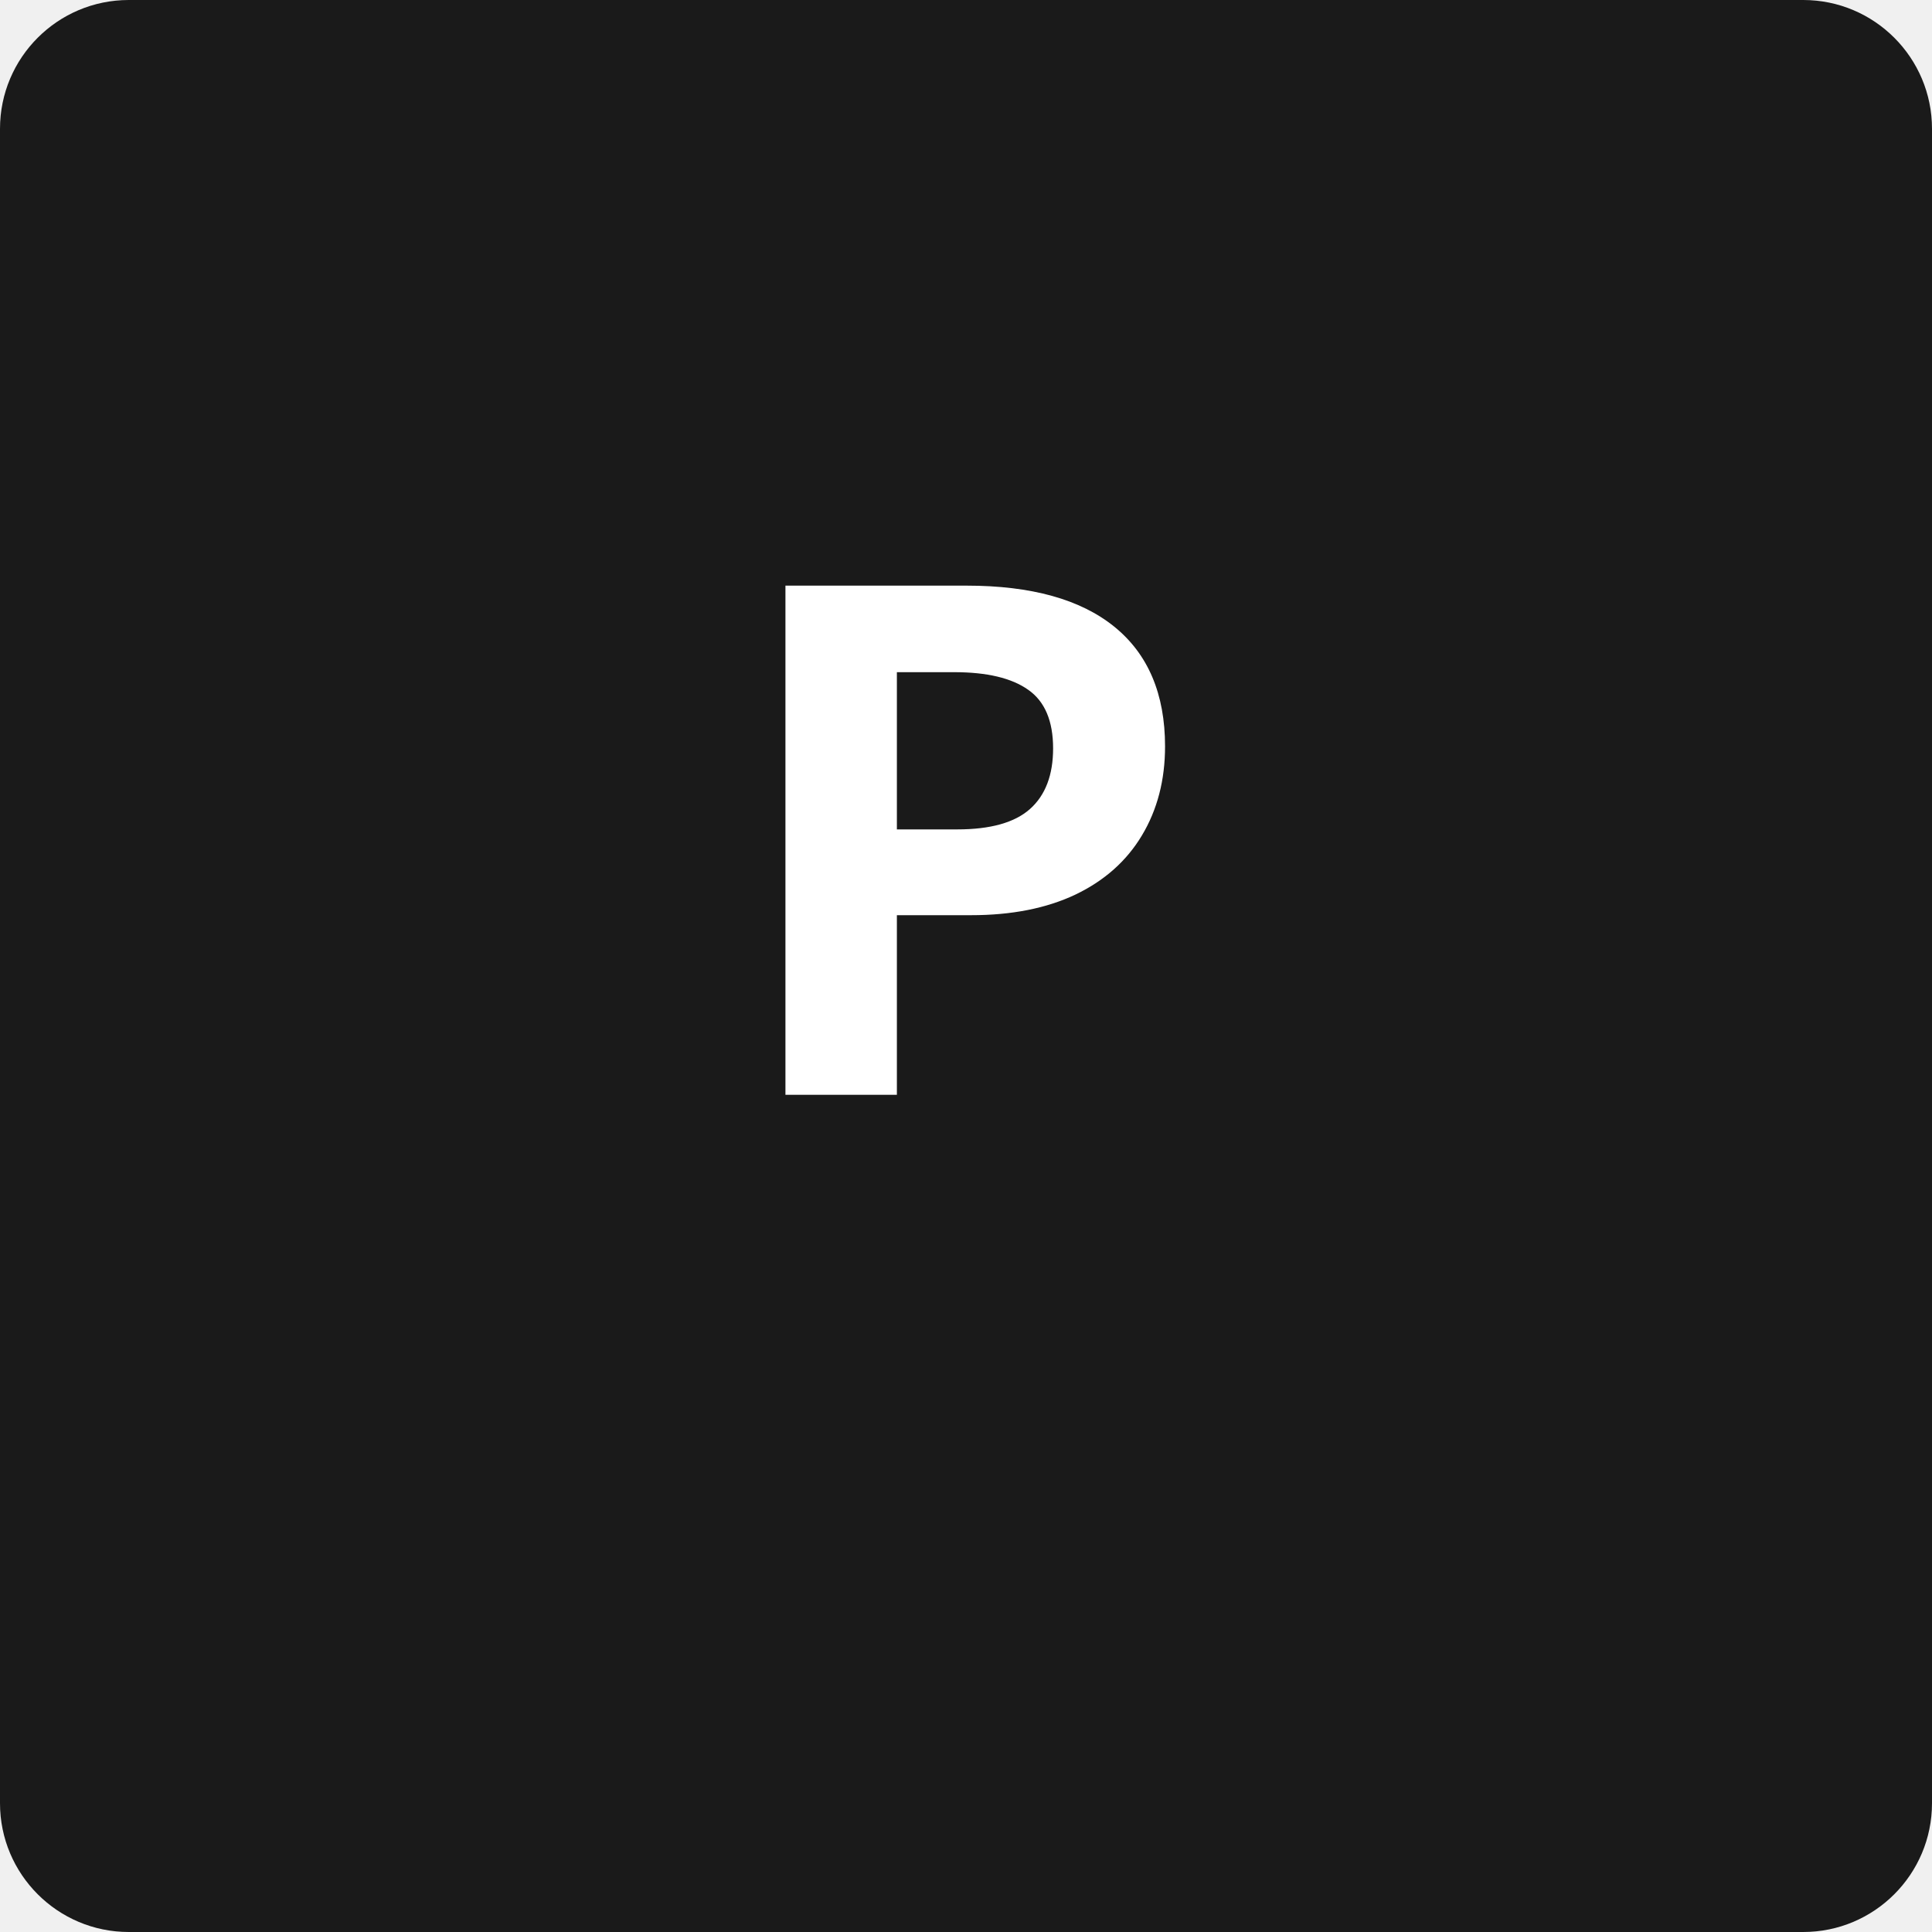
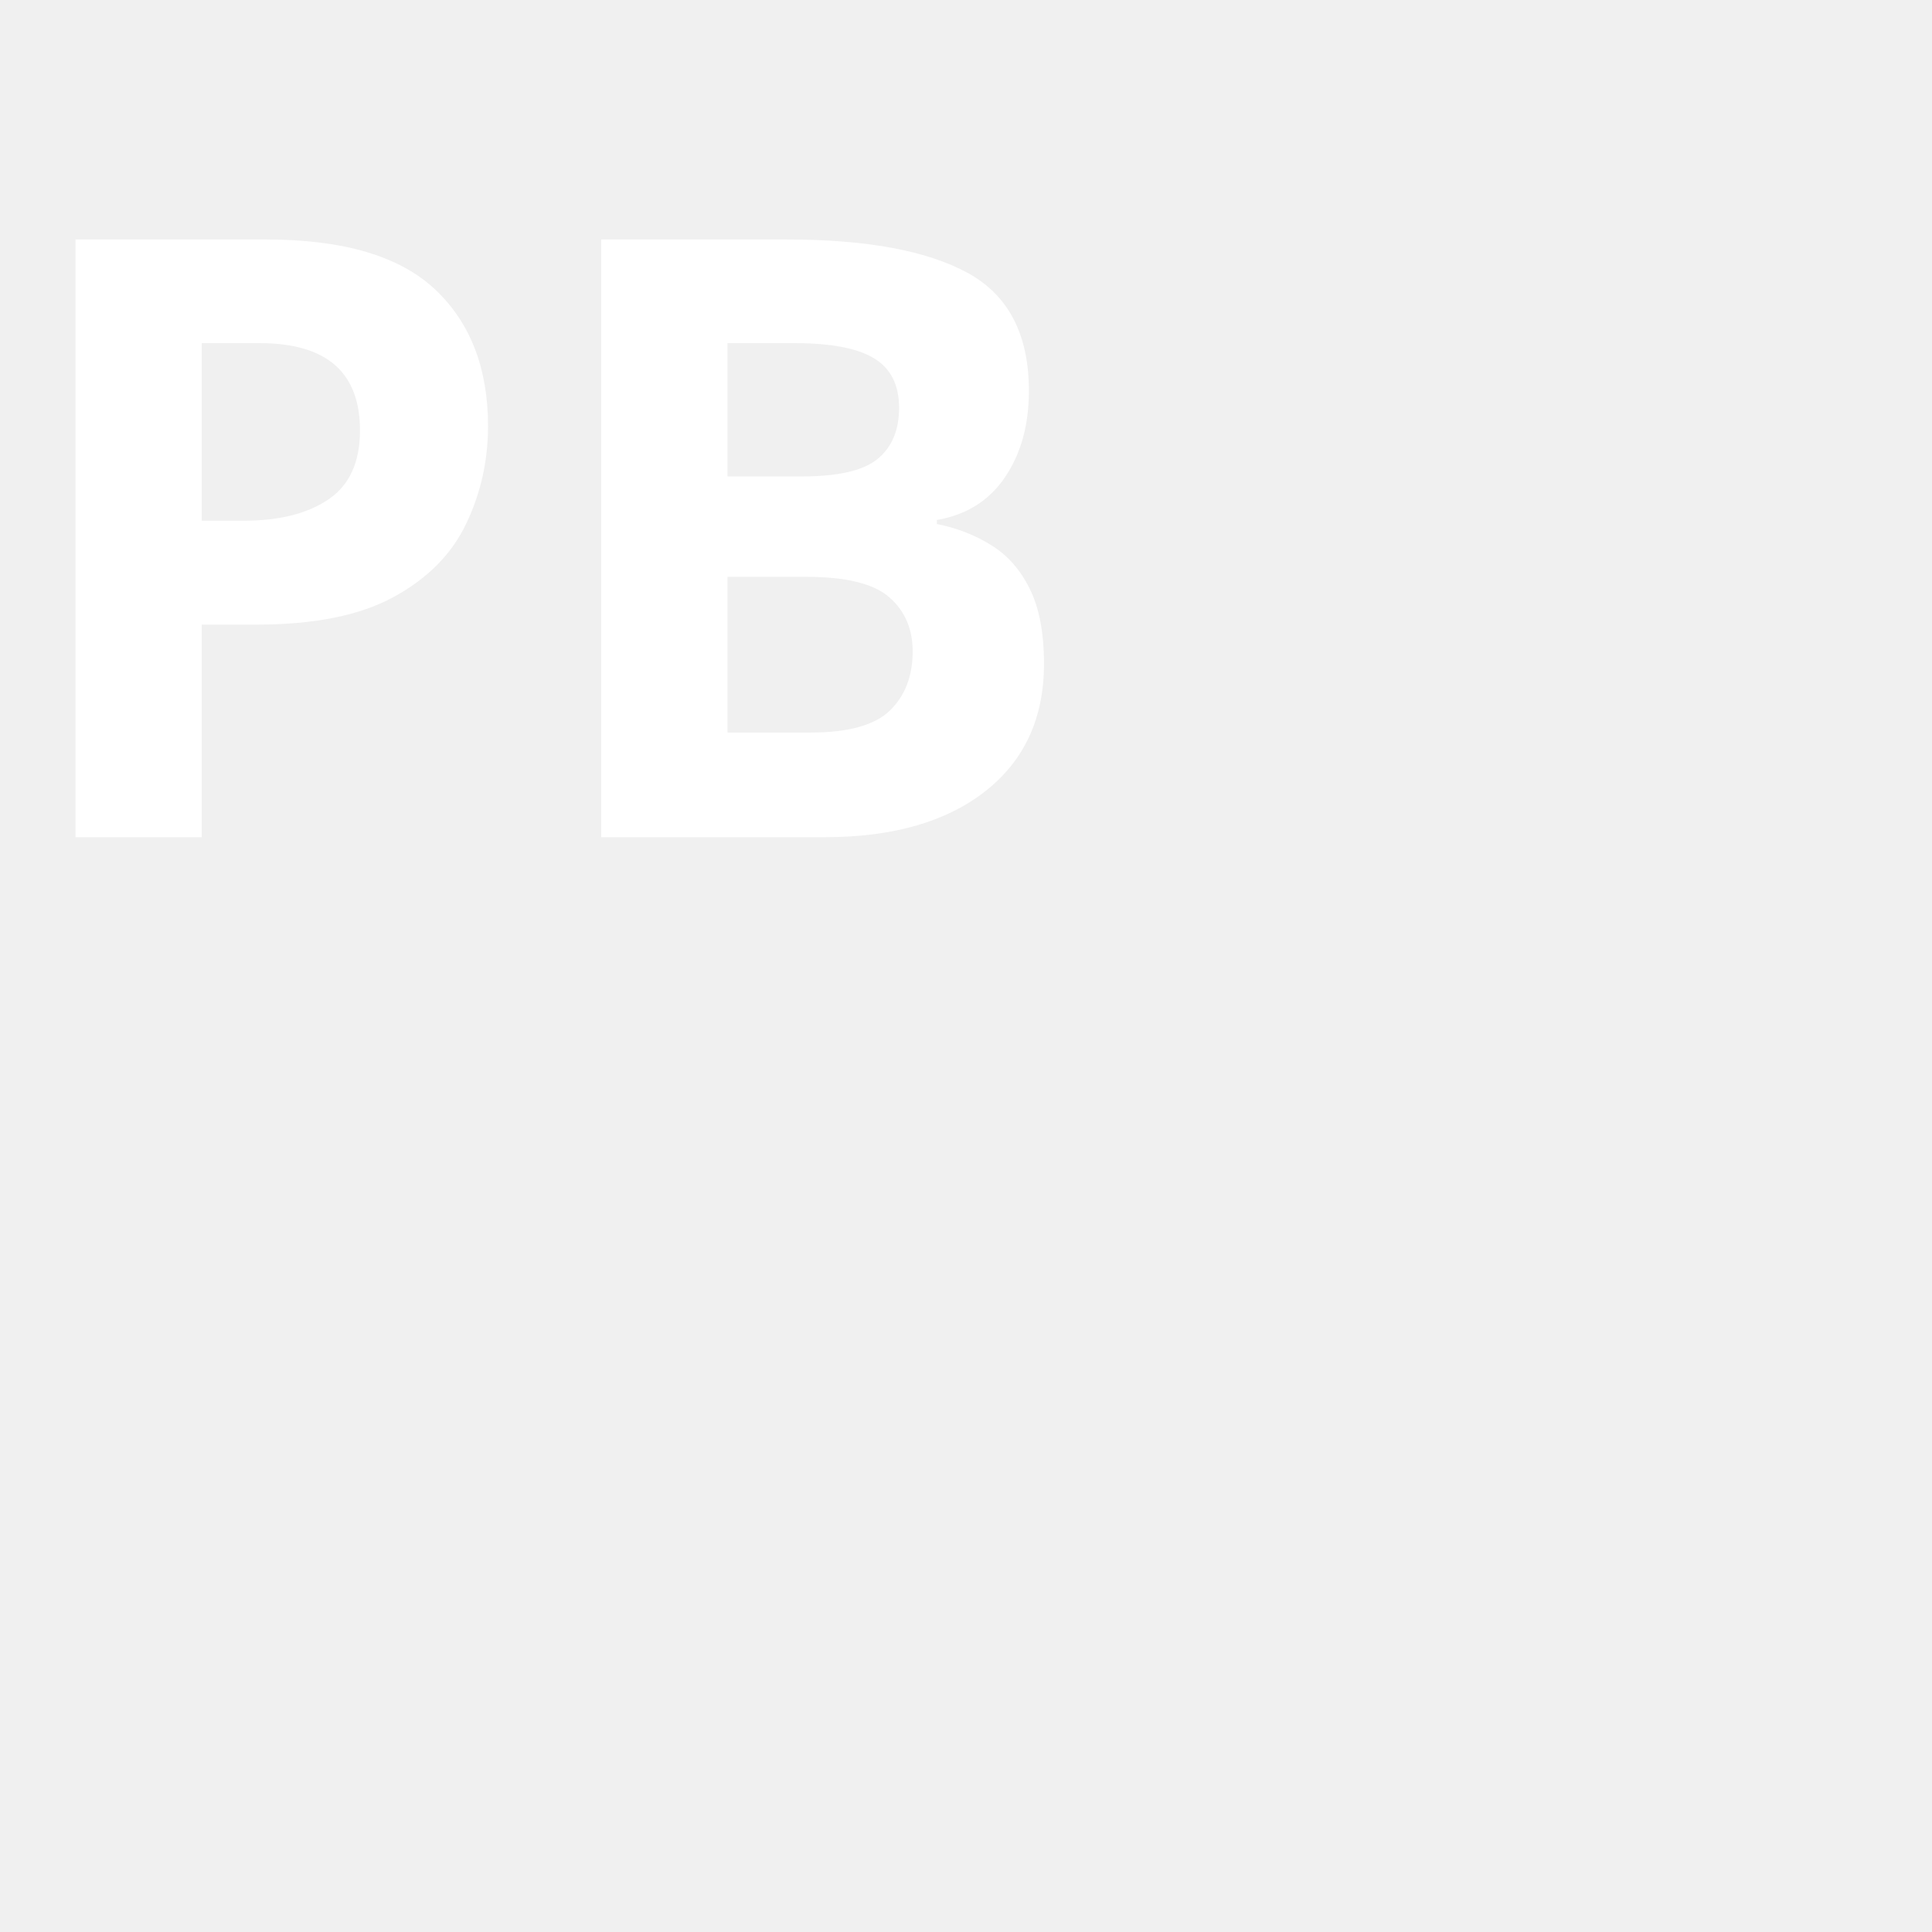
<svg xmlns="http://www.w3.org/2000/svg" width="120" height="120" viewBox="0 0 120 120">
-   <rect width="120" height="120" fill="#1a1a1a" rx="8" />
-   <text x="60" y="68" text-anchor="middle" fill="#ffffff" font-family="Courier New, monospace" font-size="48" font-weight="bold">P</text>
+   <text x="0" y="52" fill="#ffffff" font-family="sans-serif" font-size="52" font-weight="700">PB</text>
</svg>
